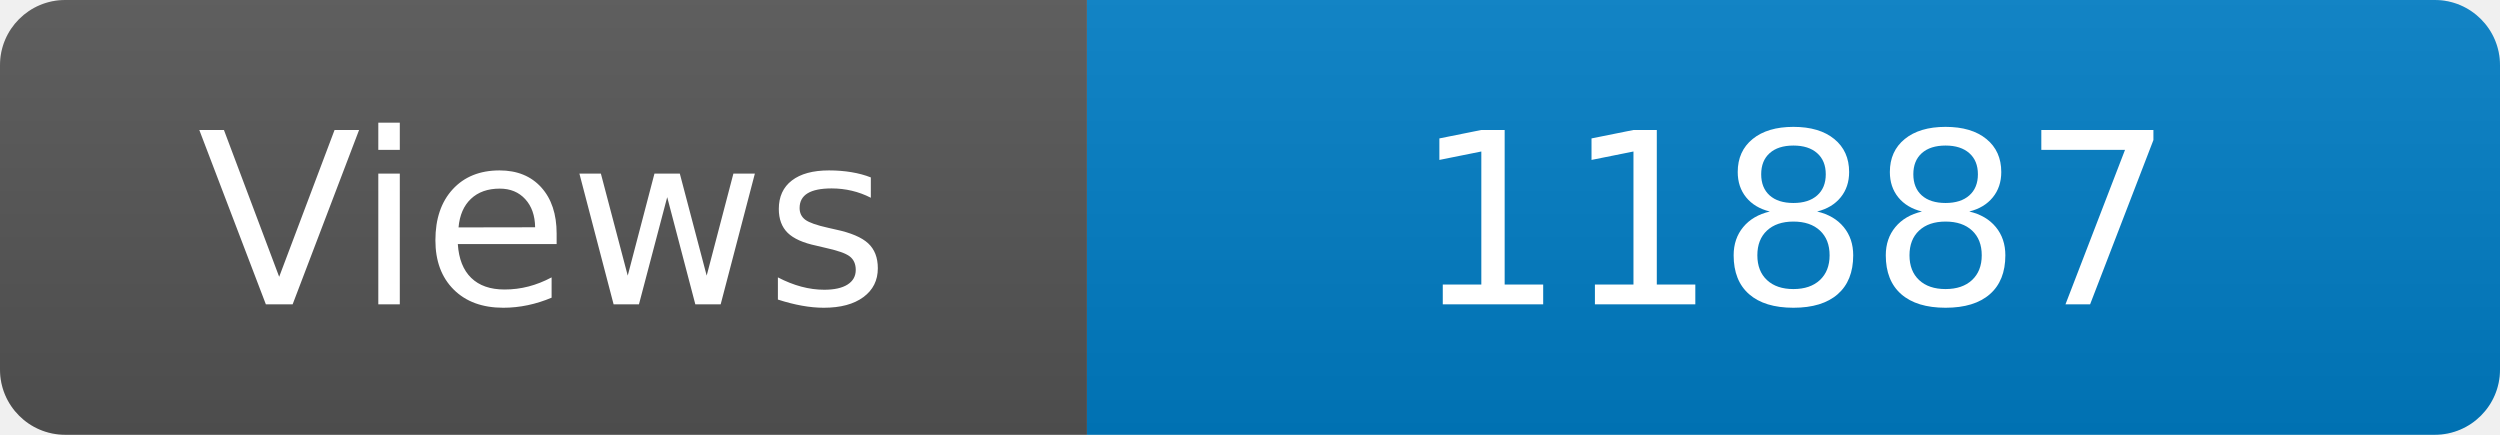
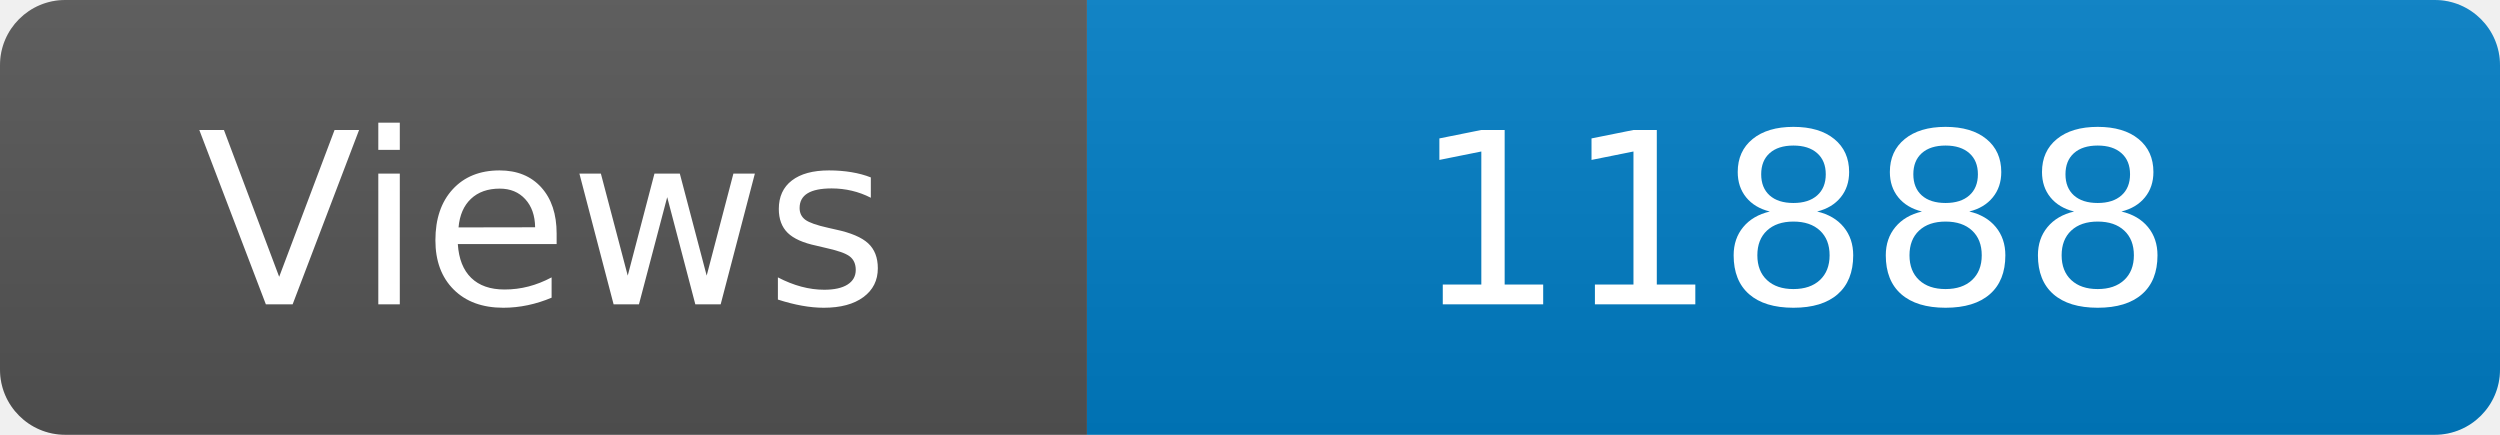
<svg xmlns="http://www.w3.org/2000/svg" width="115" height="20" role="img" aria-label="Maintained?: yes">
  <linearGradient id="s" x2="0" y2="100%">
    <stop offset="0" stop-color="#bbb" stop-opacity=".1" />
    <stop offset="1" stop-opacity=".1" />
  </linearGradient>
  <clipPath id="r">
    <rect width="115" height="20" rx="3" fill="#fff" />
  </clipPath>
  <g clip-path="url(#r)">
    <rect width="50" height="20" fill="#555" />
    <rect x="50" width="160" height="20" fill="#007ec6" />
    <rect width="115" height="20" fill="url(#s)" />
  </g>
  <g fill="#fff" text-anchor="middle" font-family="Verdana,Geneva,DejaVu Sans,sans-serif" font-size="110">
    <text x="250" y="140" transform="scale(.1)" fill="#fff">Views</text>
-     <text x="825" y="140" transform="scale(.1)" fill="#fff">11887</text>
+     <text x="825" y="140" transform="scale(.1)" fill="#fff">11888</text>
  </g>
</svg>
